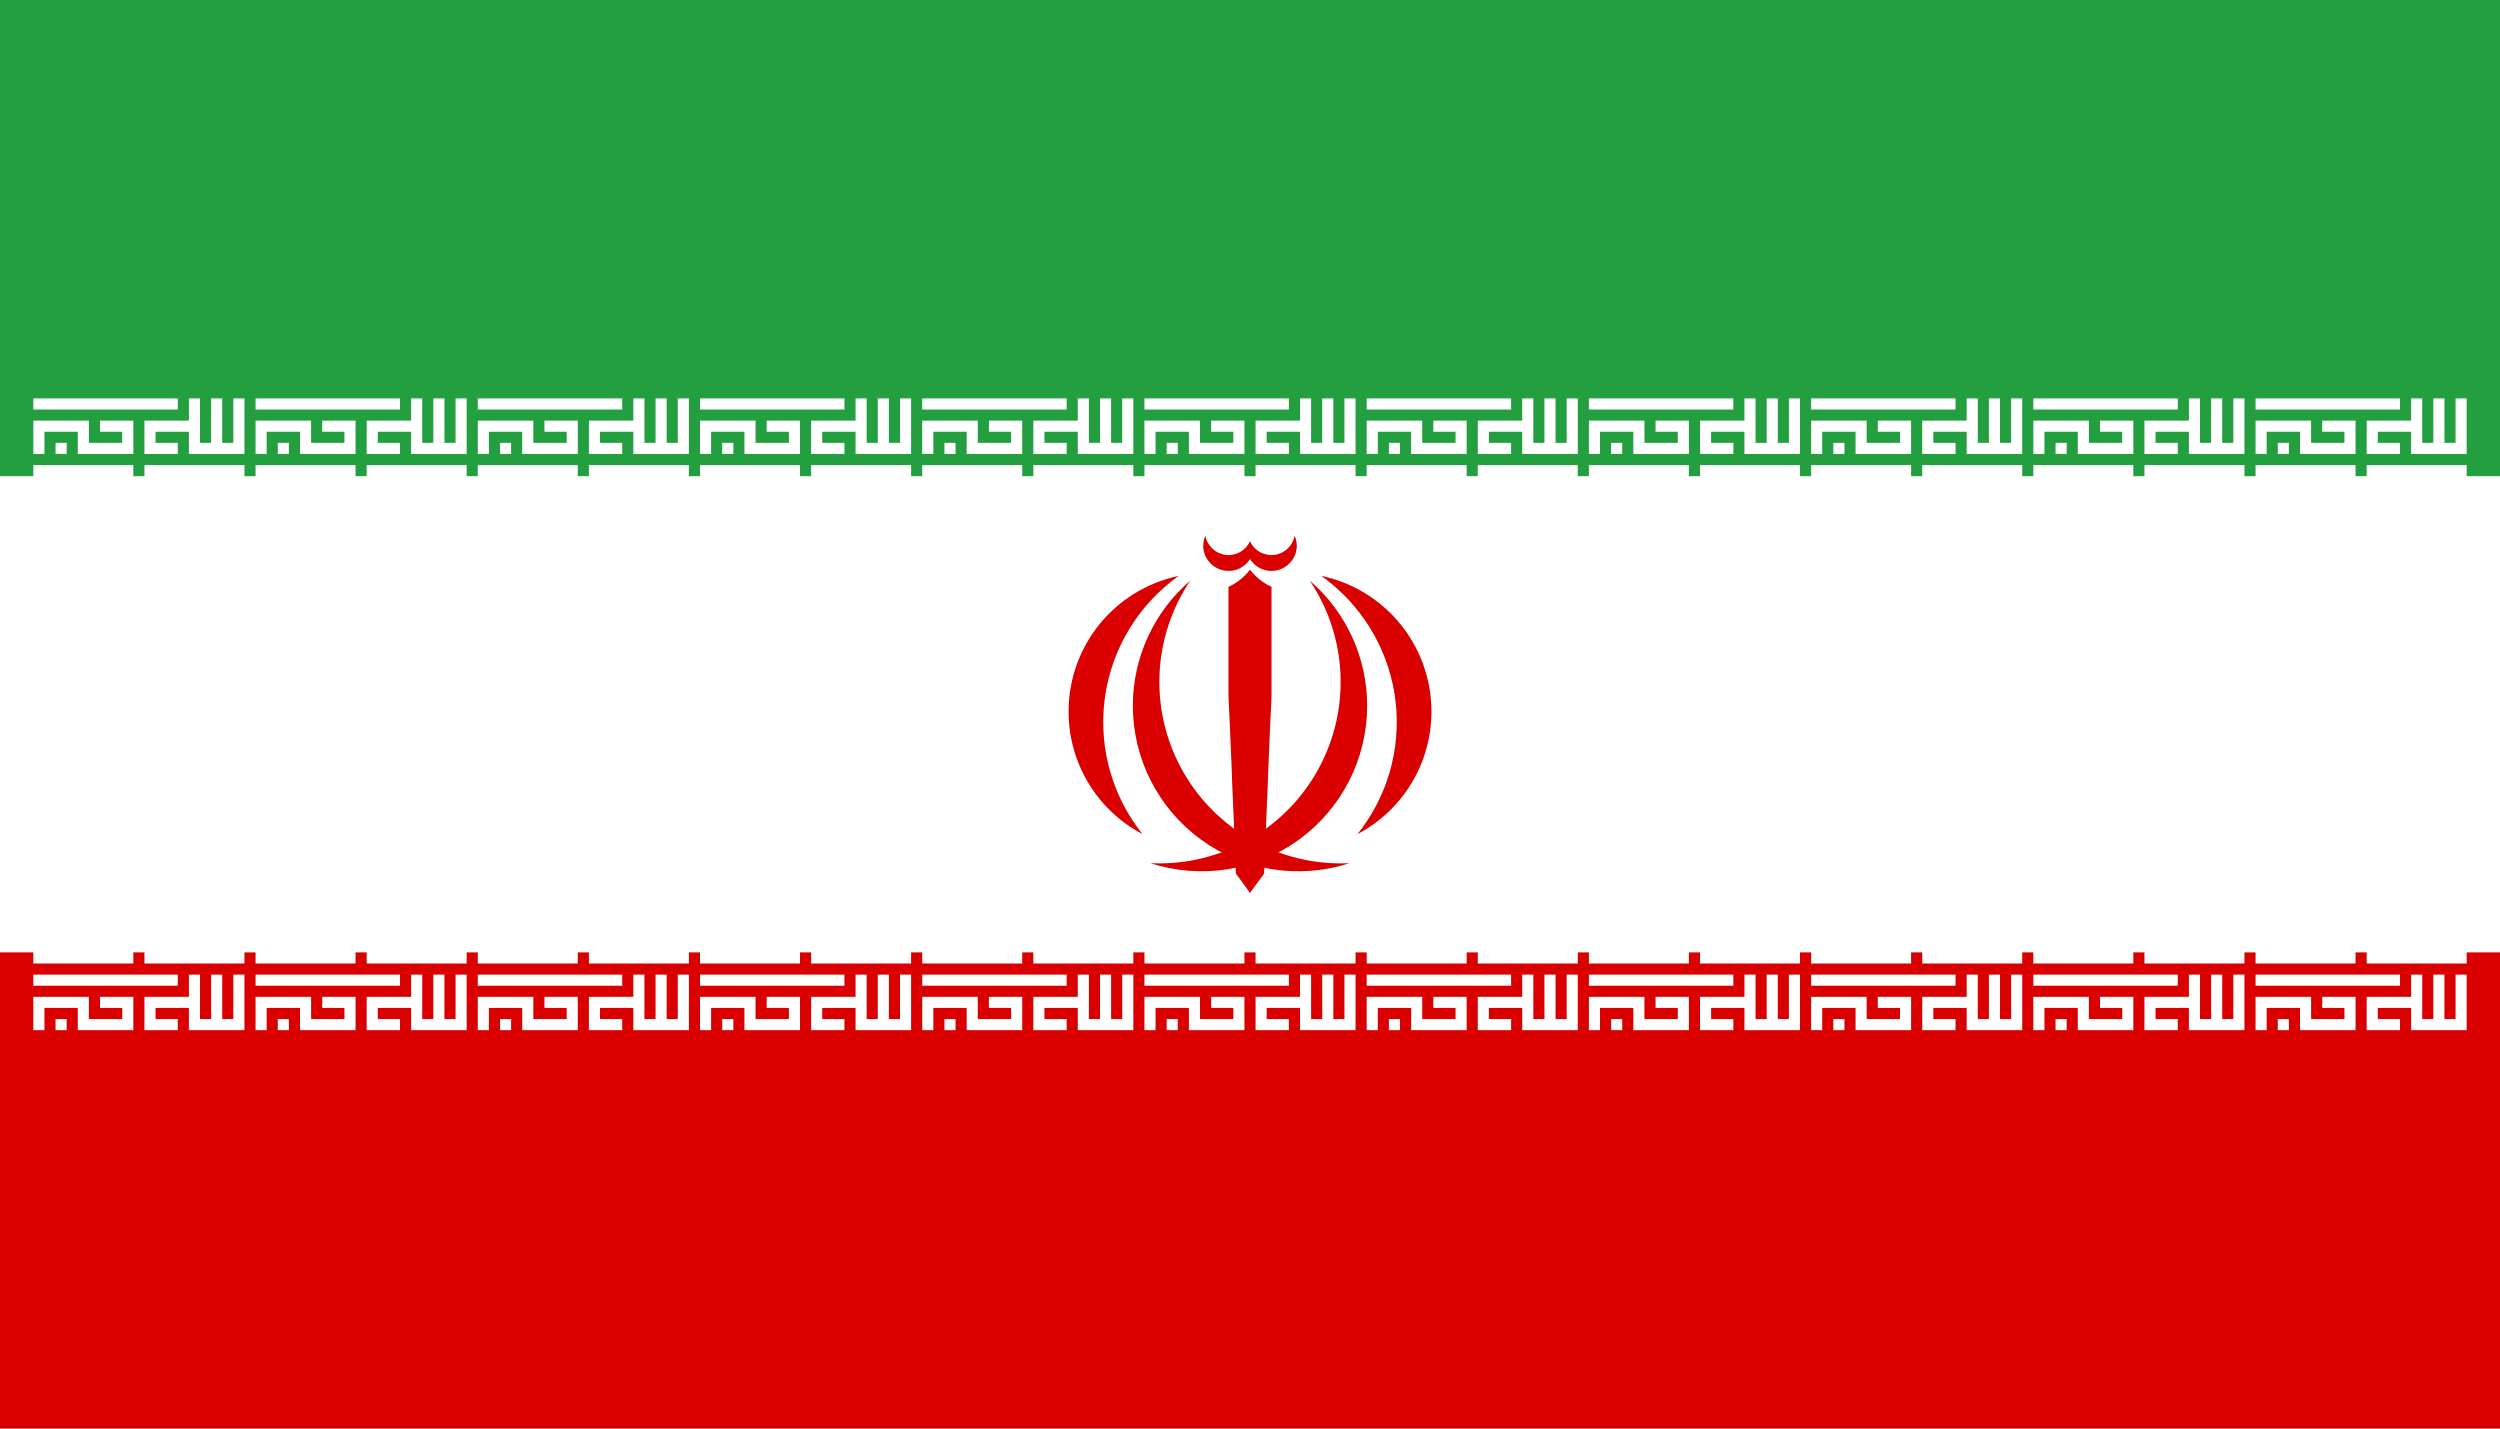
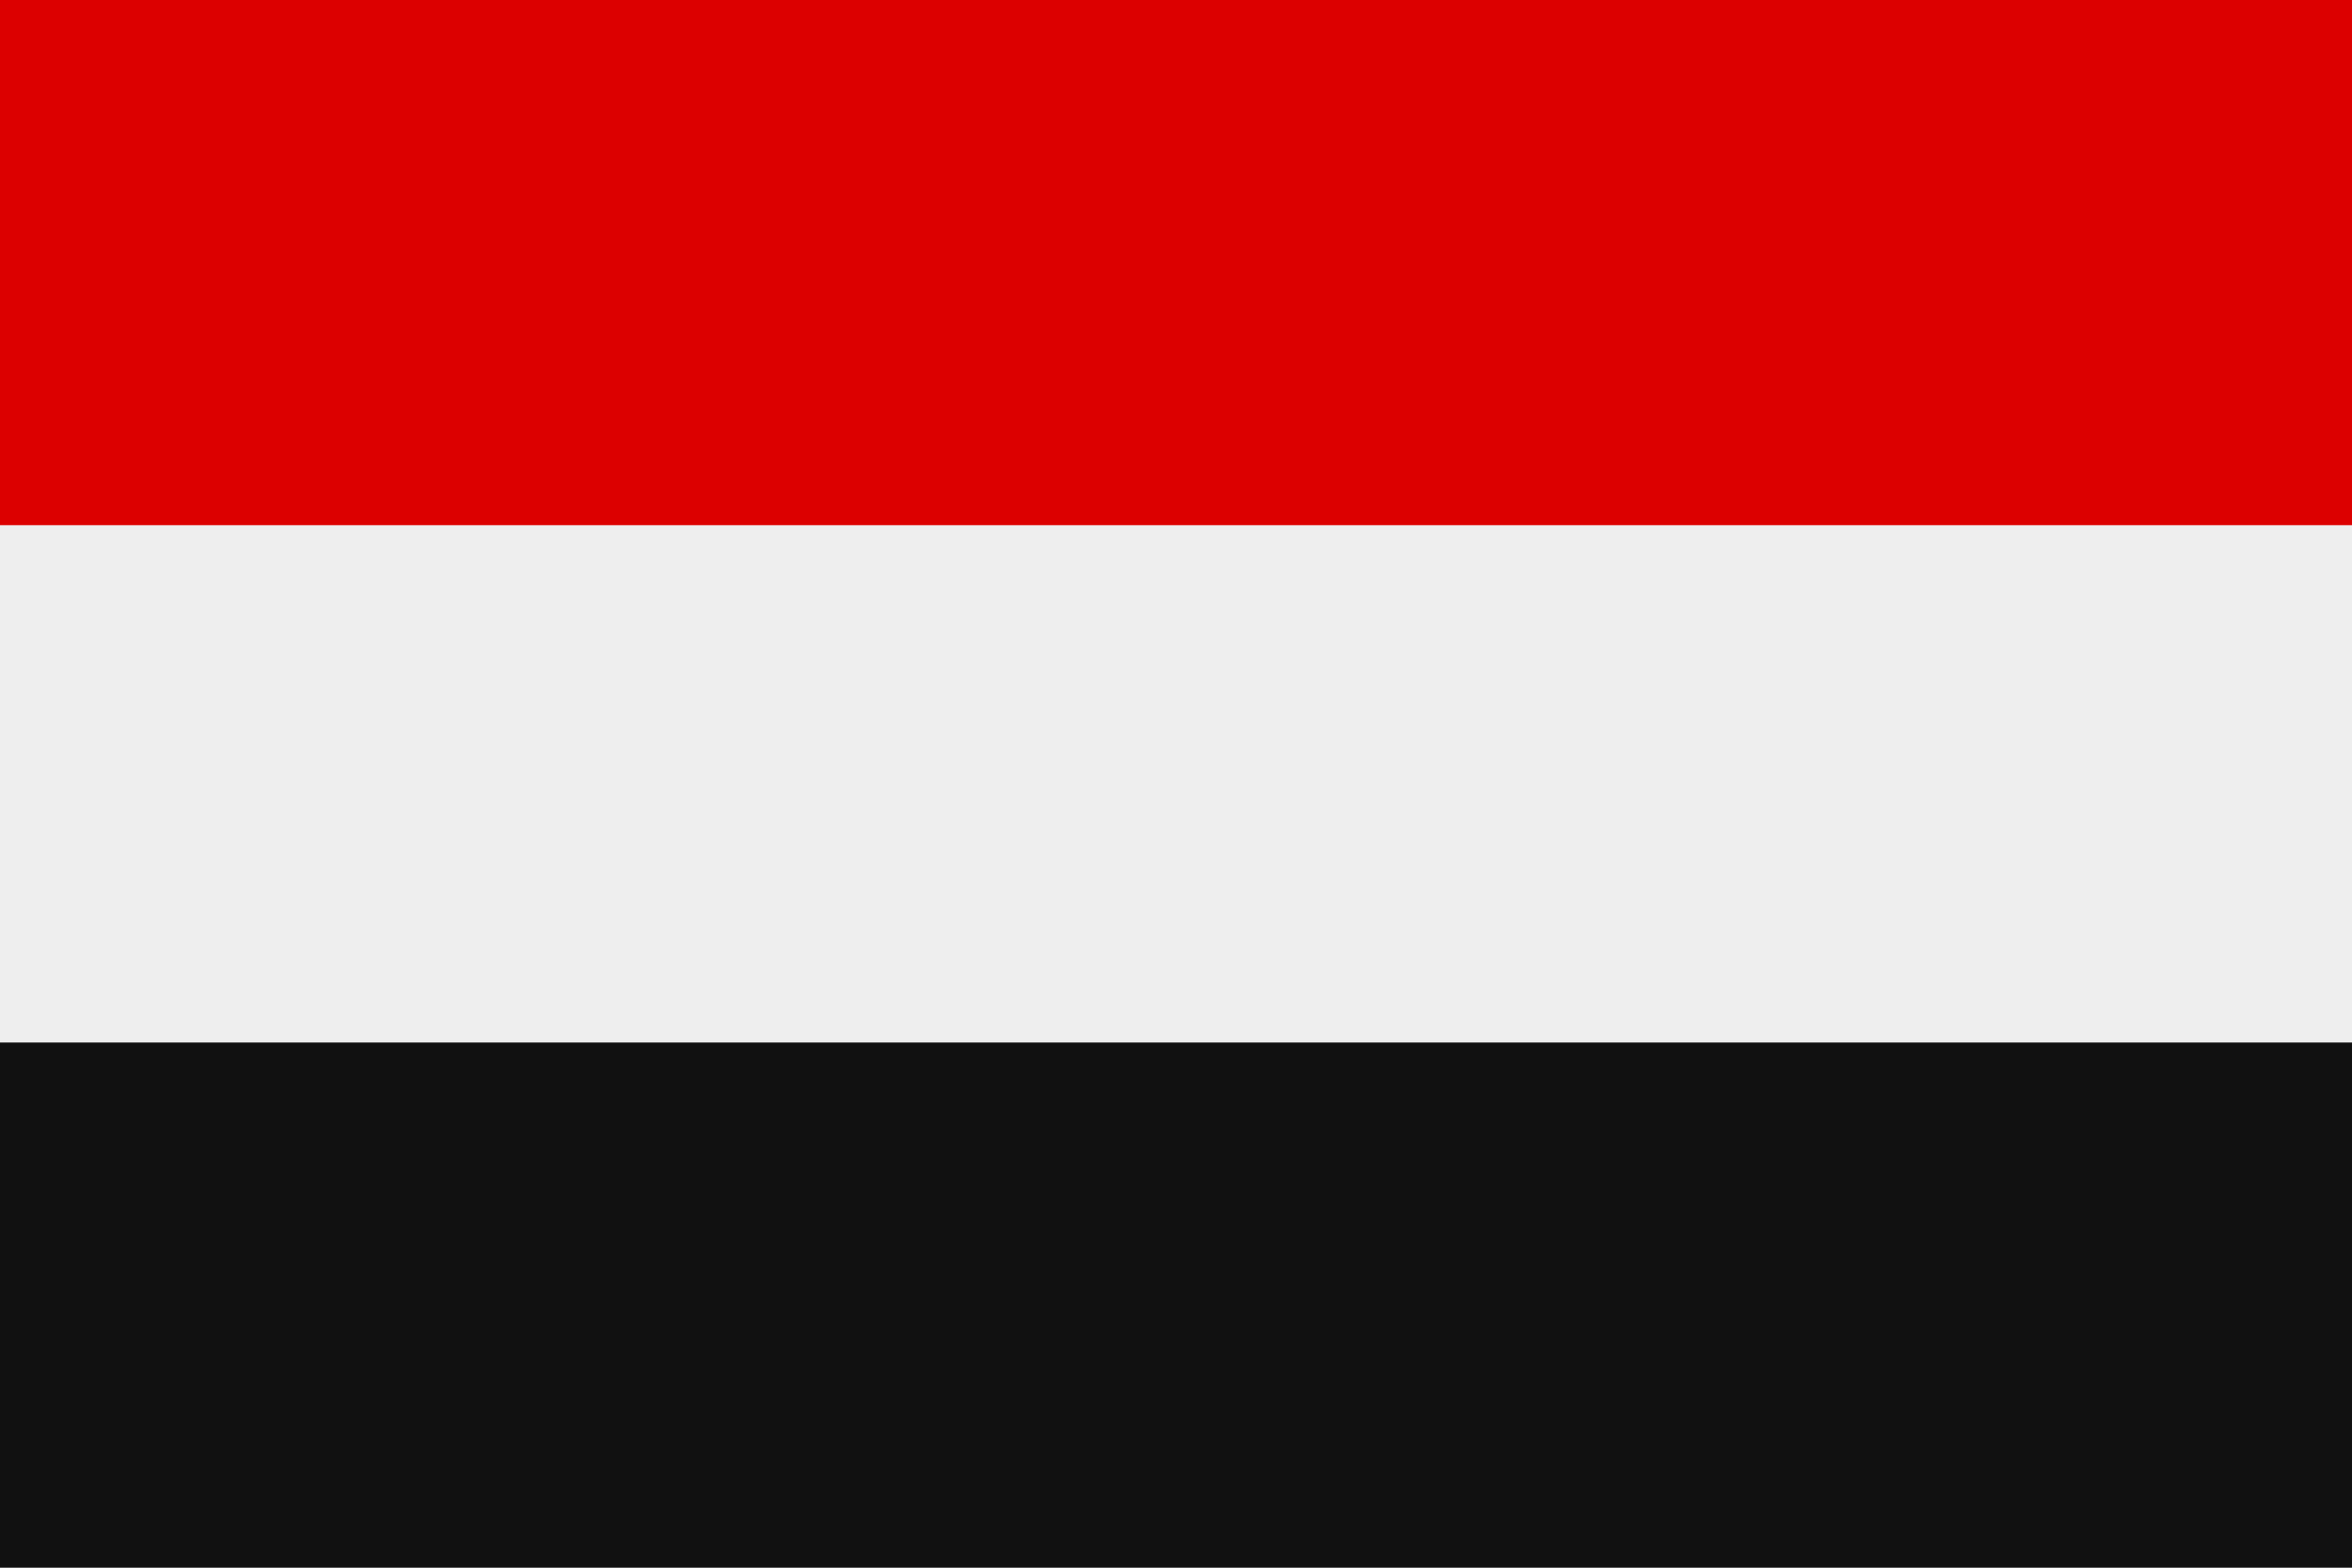
- <svg xmlns="http://www.w3.org/2000/svg" xmlns:xlink="http://www.w3.org/1999/xlink" width="630" height="360">
-   <rect width="630" height="360" fill="#da0000" />
-   <rect width="630" height="240" fill="#fff" />
-   <rect width="630" height="120" fill="#239f40" />
-   <g transform="translate(8.4,100.4)">
-     <g id="tb4">
-       <g id="tb1" fill="none" stroke="#fff" stroke-width="2">
-         <path id="tbp1" d="M0,1H26M1,10V5H9V9H17V5H12M4,9H6M26,9H21V5H29M29,0V9H37V0M33,0V9" transform="scale(1.4)" />
-         <path id="tbp2" d="M0,7H9M10,7H19" transform="scale(2.8)" />
-         <use xlink:href="#tbp2" y="120" />
-         <use xlink:href="#tbp1" y="145.2" />
-       </g>
-       <g id="tb3">
-         <use xlink:href="#tb1" x="56" />
-         <use xlink:href="#tb1" x="112" />
-         <use xlink:href="#tb1" x="168" />
-       </g>
-     </g>
-     <use xlink:href="#tb3" x="168" />
-     <use xlink:href="#tb4" x="392" />
-   </g>
-   <g fill="#da0000" transform="matrix(45,0,0,45,315,180)">
-     <g id="emblem_half">
-       <path d="M 1.016,-0.016 A 0.775,0.775 0 0 1 0.602,0.671 1.004,1.004 0 0 0 0.444,-0.741 q -0.022,-0.018 -0.045,-0.034 A 0.776,0.776 0 0 1 1.016,-0.016 Z" />
-       <path d="m 0.656,-0.047 a 0.927,0.927 0 0 1 -1.213,0.881 q 0.025,0.001 0.049,0.001 a 1.016,1.016 0 0 0 0.842,-1.584 0.924,0.924 0 0 1 0.322,0.702 z" />
-       <path d="M 0.262,-0.944 A 0.142,0.142 0 0 1 1.7299476e-6,-0.869 L -0.017,-0.886 1.7299476e-6,-0.969 A 0.132,0.132 0 0 0 0.25,-1 a 0.14,0.14 0 0 1 0.012,0.056 z" />
-       <path d="M 0.12,-0.714 A 0.315,0.315 0 0 1 1.2855032e-6,-0.81 L -0.051,-0.016 1.2855032e-6,1 0.079,0.892 0.089,0.641 0.1,0.381 l 0.001,-0.033 4.7111e-4,-0.012 0.002,-0.054 0.007,-0.164 0.006,-0.132 0.002,-0.038 0.002,-0.049 V -0.714 Z M 1.2855032e-6,-0.55 9.0174383e-5,-0.549 1.2855032e-6,-0.549 Z m 0,0.864 V 0.315 L 3.946188e-4,0.315 Z" />
-     </g>
-     <use xlink:href="#emblem_half" transform="scale(-1,1)" />
-   </g>
+ <svg xmlns="http://www.w3.org/2000/svg" viewBox="0 0 3 2">
+   <rect width="3" height="2" fill="#eee" />
+   <path d="M0 0h3v.67H0z" fill="#d00" />
+   <path d="M0 1.33h3V2H0z" fill="#111" />
</svg>
